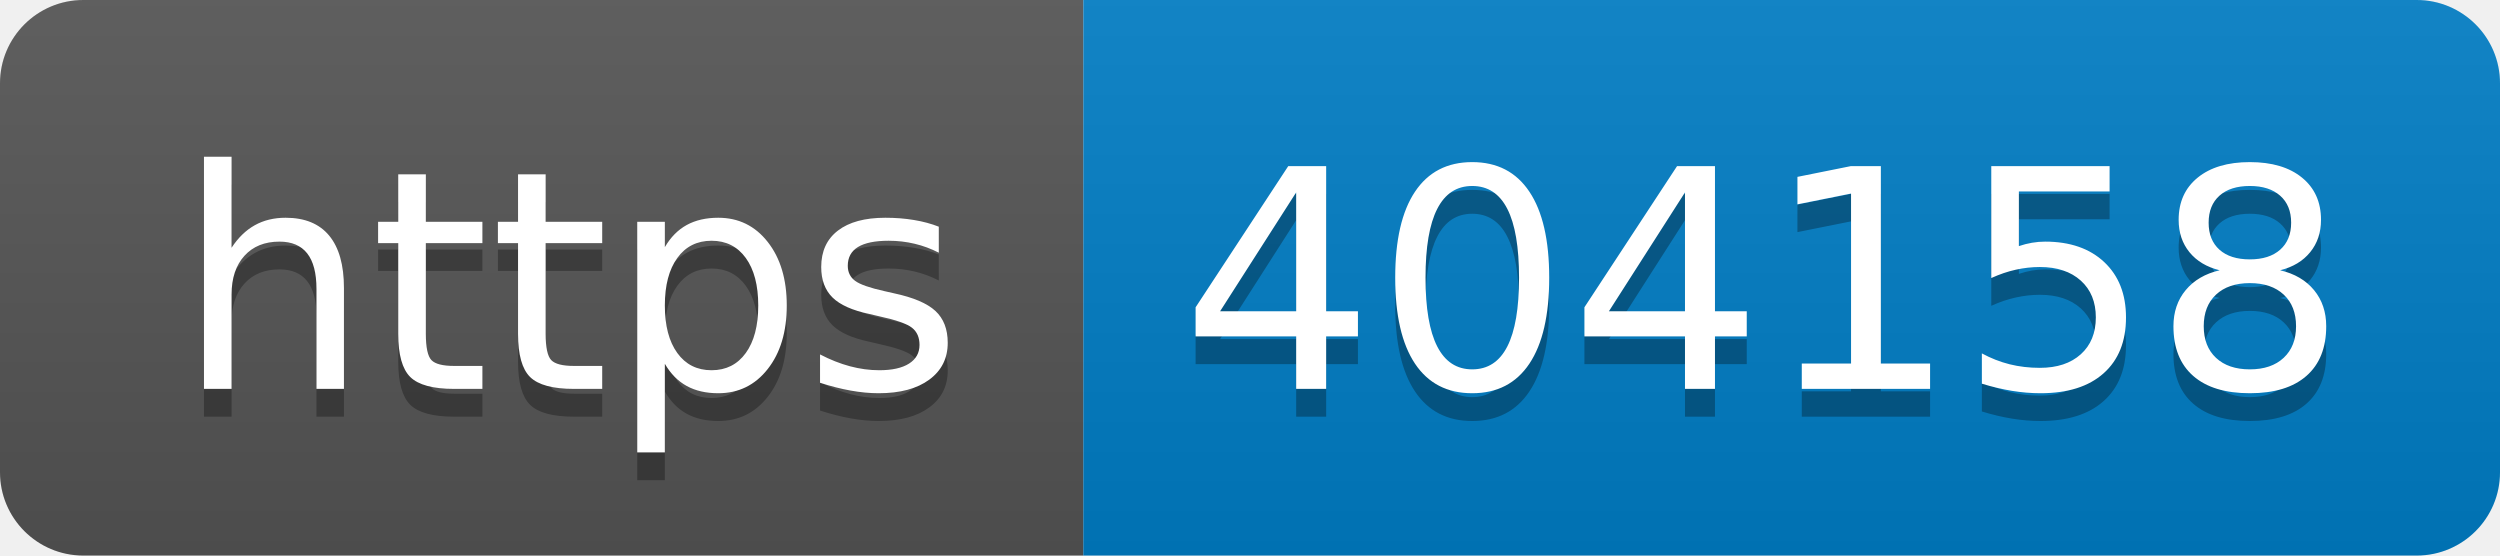
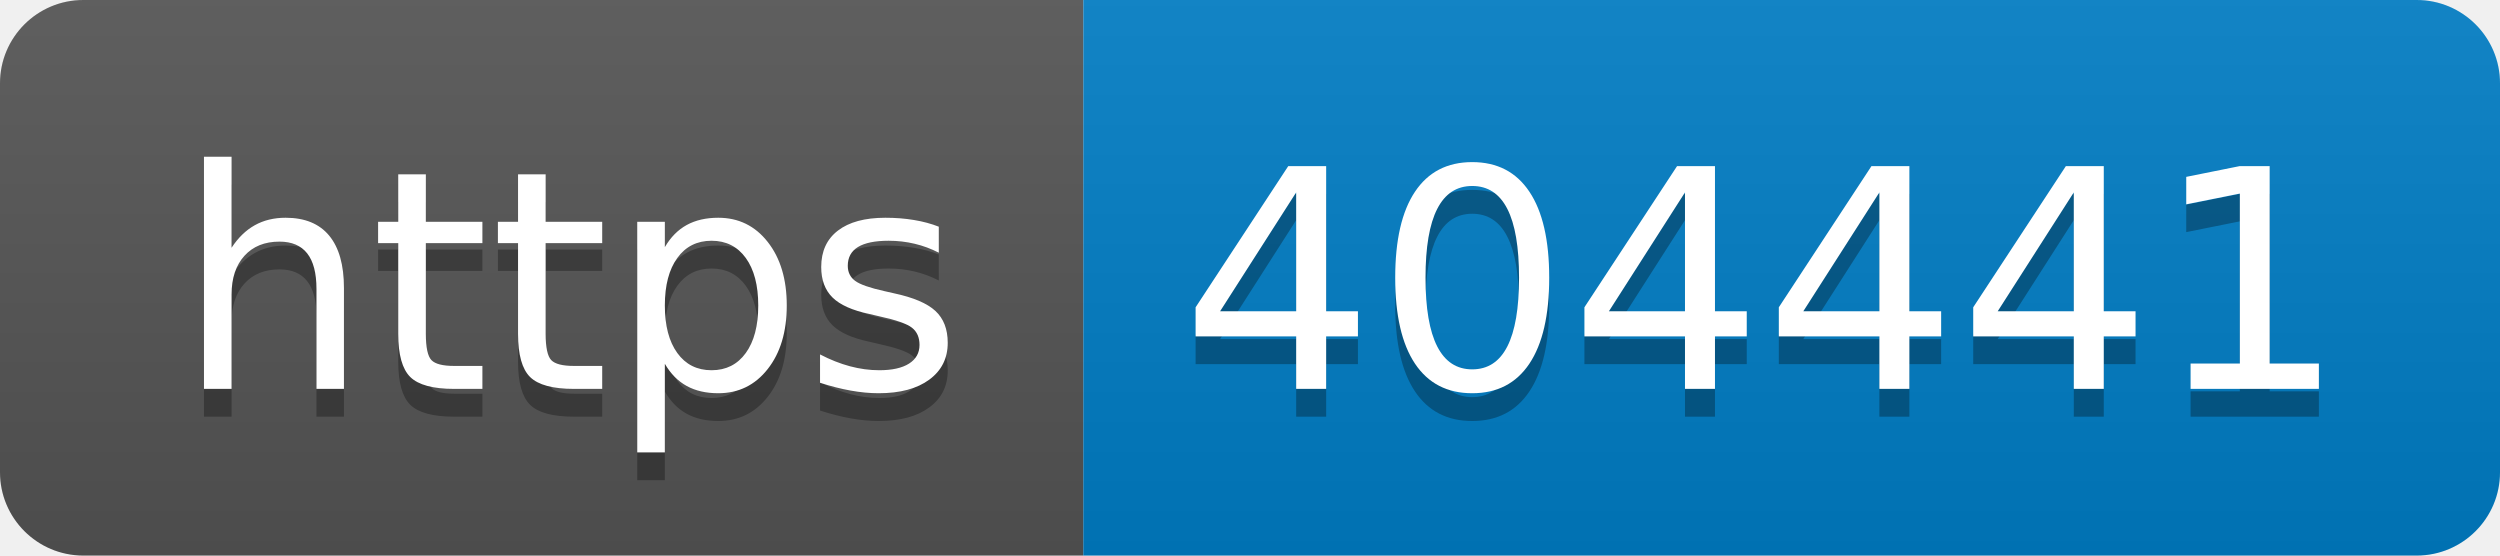
- <svg xmlns="http://www.w3.org/2000/svg" width="90" height="20" role="img" aria-label="https: 404158">
+ <svg xmlns="http://www.w3.org/2000/svg" width="90" height="20" role="img" aria-label="https: 404441">
  <linearGradient id="s" x2="0" y2="100%">
    <stop offset="0" stop-color="#bbb" stop-opacity=".1" />
    <stop offset="1" stop-opacity=".1" />
  </linearGradient>
  <clipPath id="r">
    <rect width="90" height="20" rx="3" fill="#fff" />
  </clipPath>
  <g clip-path="url(#r)">
    <rect width="39" height="20" fill="#555" />
    <rect x="39" width="51" height="20" fill="#007ec6" />
    <rect width="90" height="20" fill="url(#s)" />
  </g>
  <g fill="#fff" text-anchor="middle" font-family="Verdana,Geneva,DejaVu Sans,sans-serif" text-rendering="geometricPrecision" font-size="110">
    <text aria-hidden="true" x="205" y="150" fill="#010101" fill-opacity=".3" transform="scale(.1)" textLength="290">https</text>
    <text x="205" y="140" transform="scale(.1)" fill="#fff" textLength="290">https</text>
-     <text aria-hidden="true" x="635" y="150" fill="#010101" fill-opacity=".3" transform="scale(.1)" textLength="410">404158</text>
-     <text x="635" y="140" transform="scale(.1)" fill="#fff" textLength="410">404158</text>
+     <text aria-hidden="true" x="635" y="150" fill="#010101" fill-opacity=".3" transform="scale(.1)" textLength="410">404441</text>
+     <text x="635" y="140" transform="scale(.1)" fill="#fff" textLength="410">404441</text>
  </g>
</svg>
